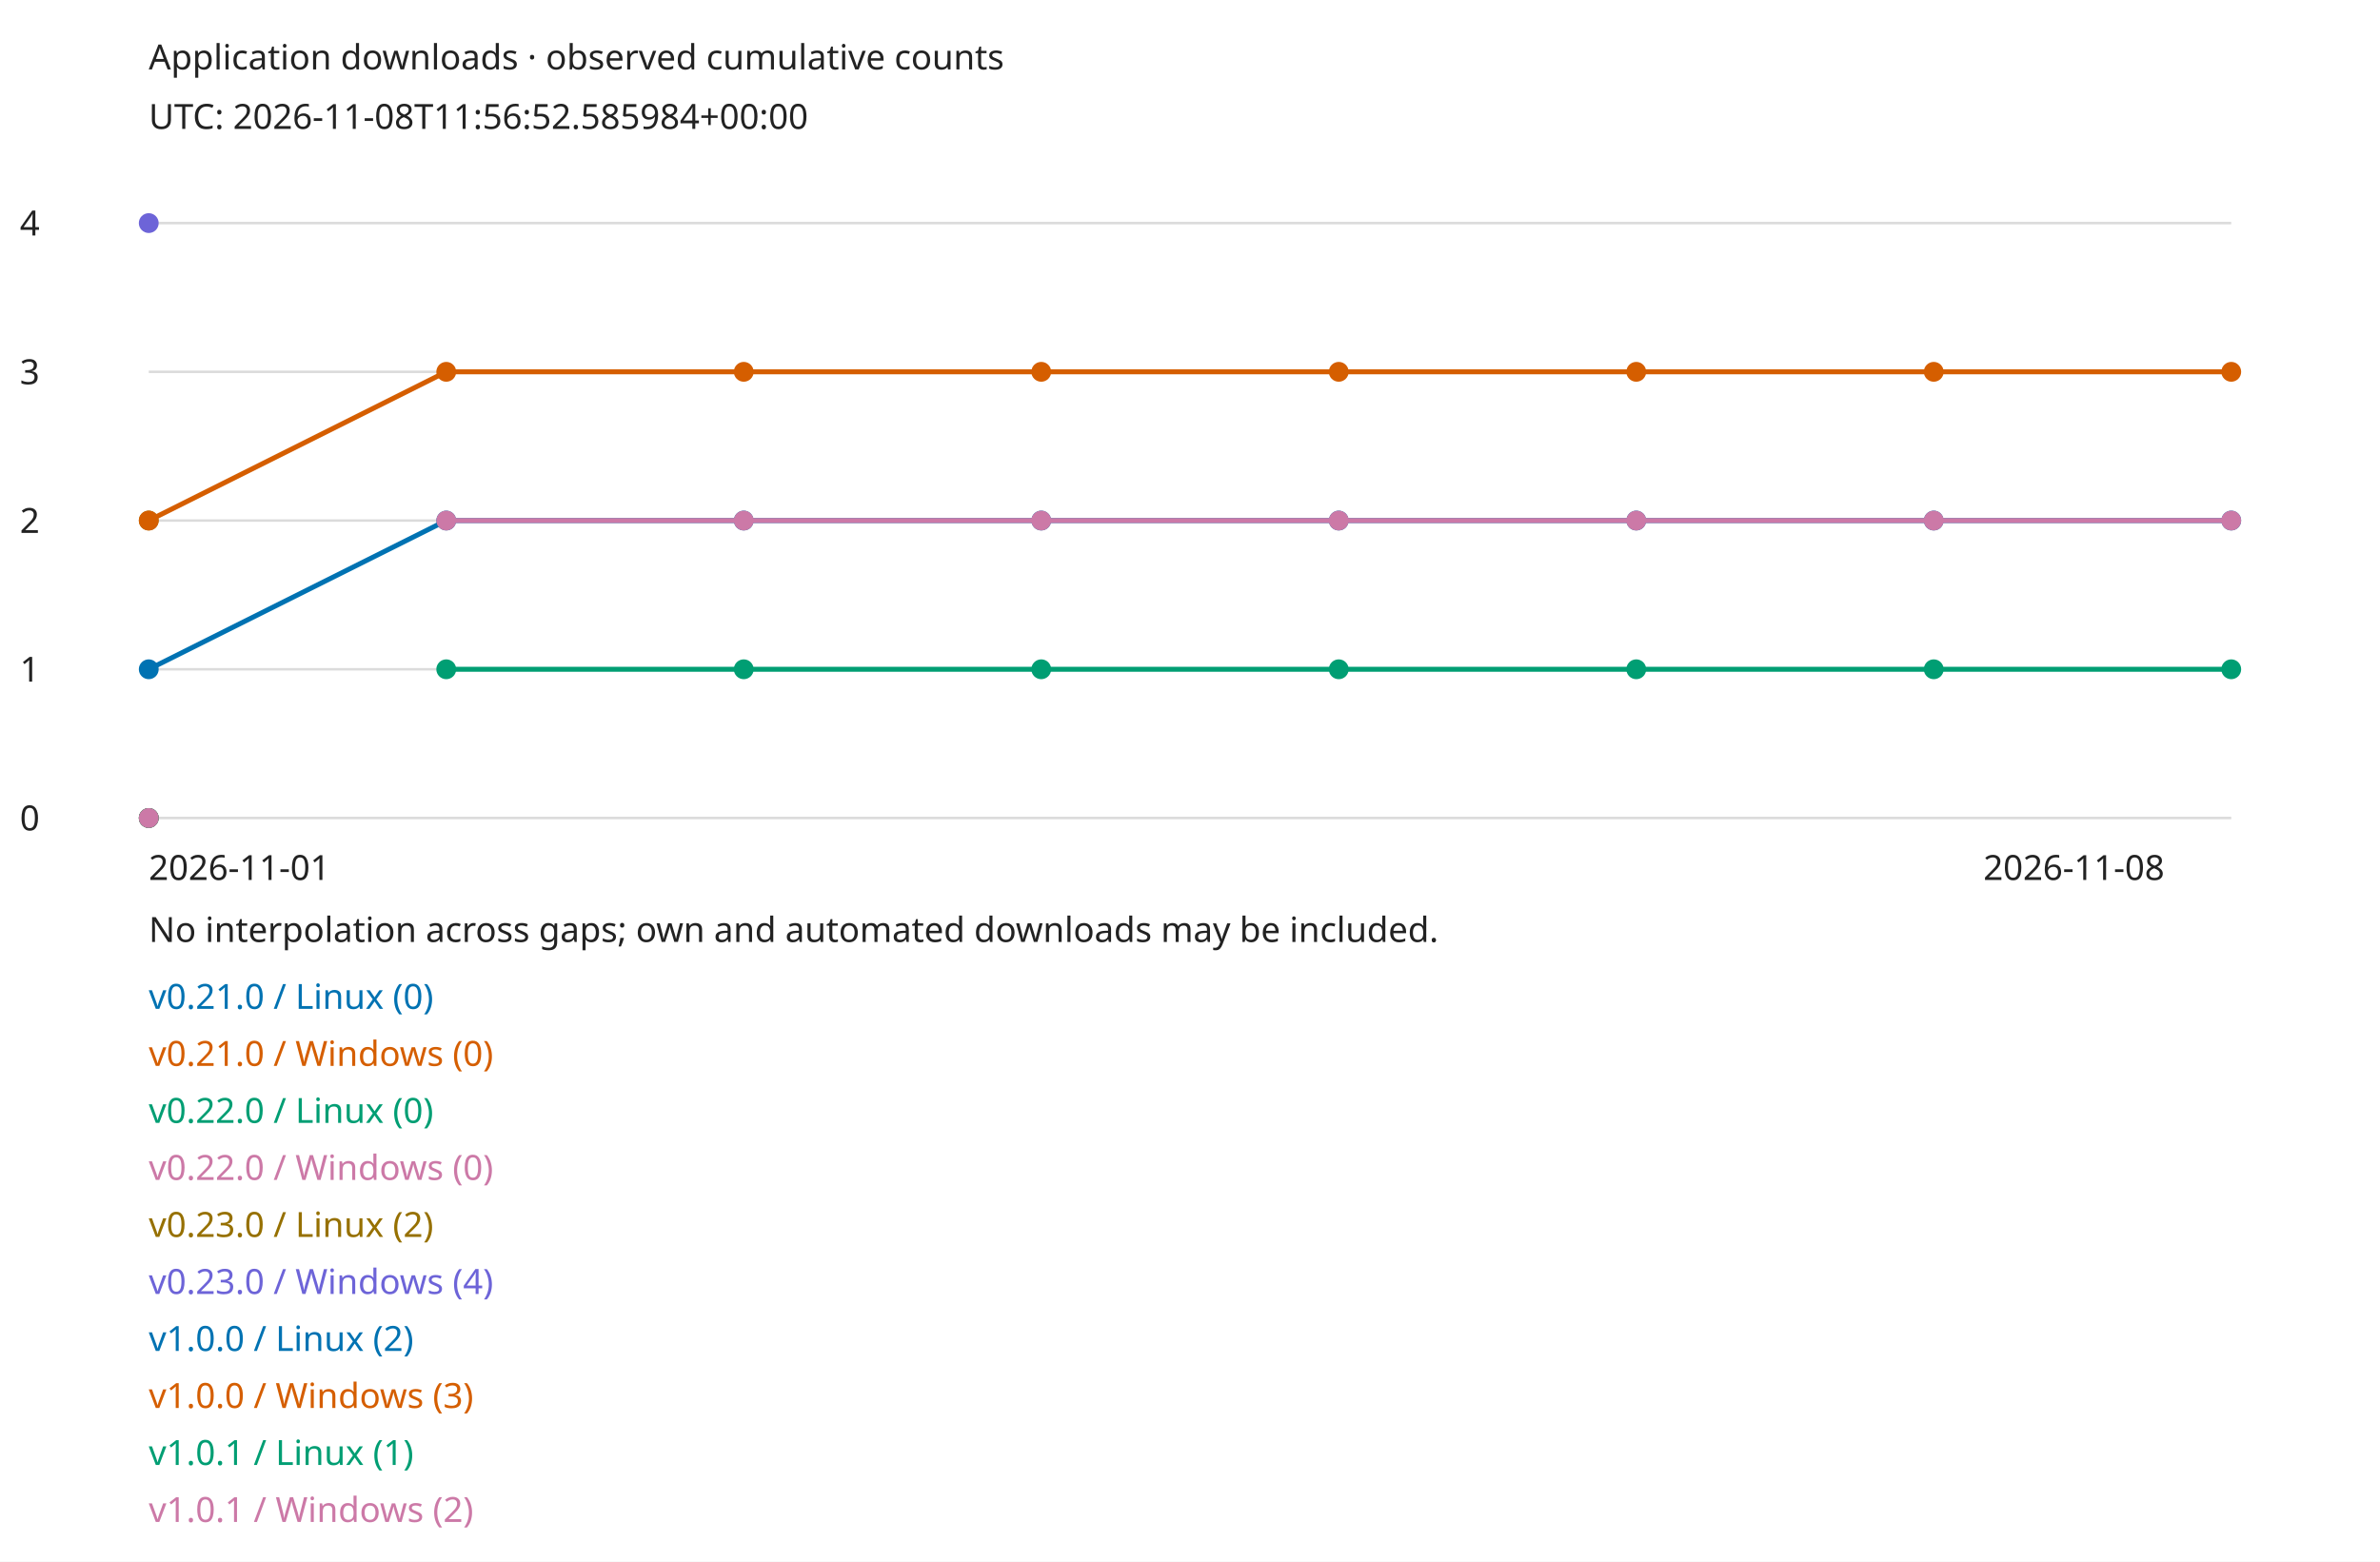
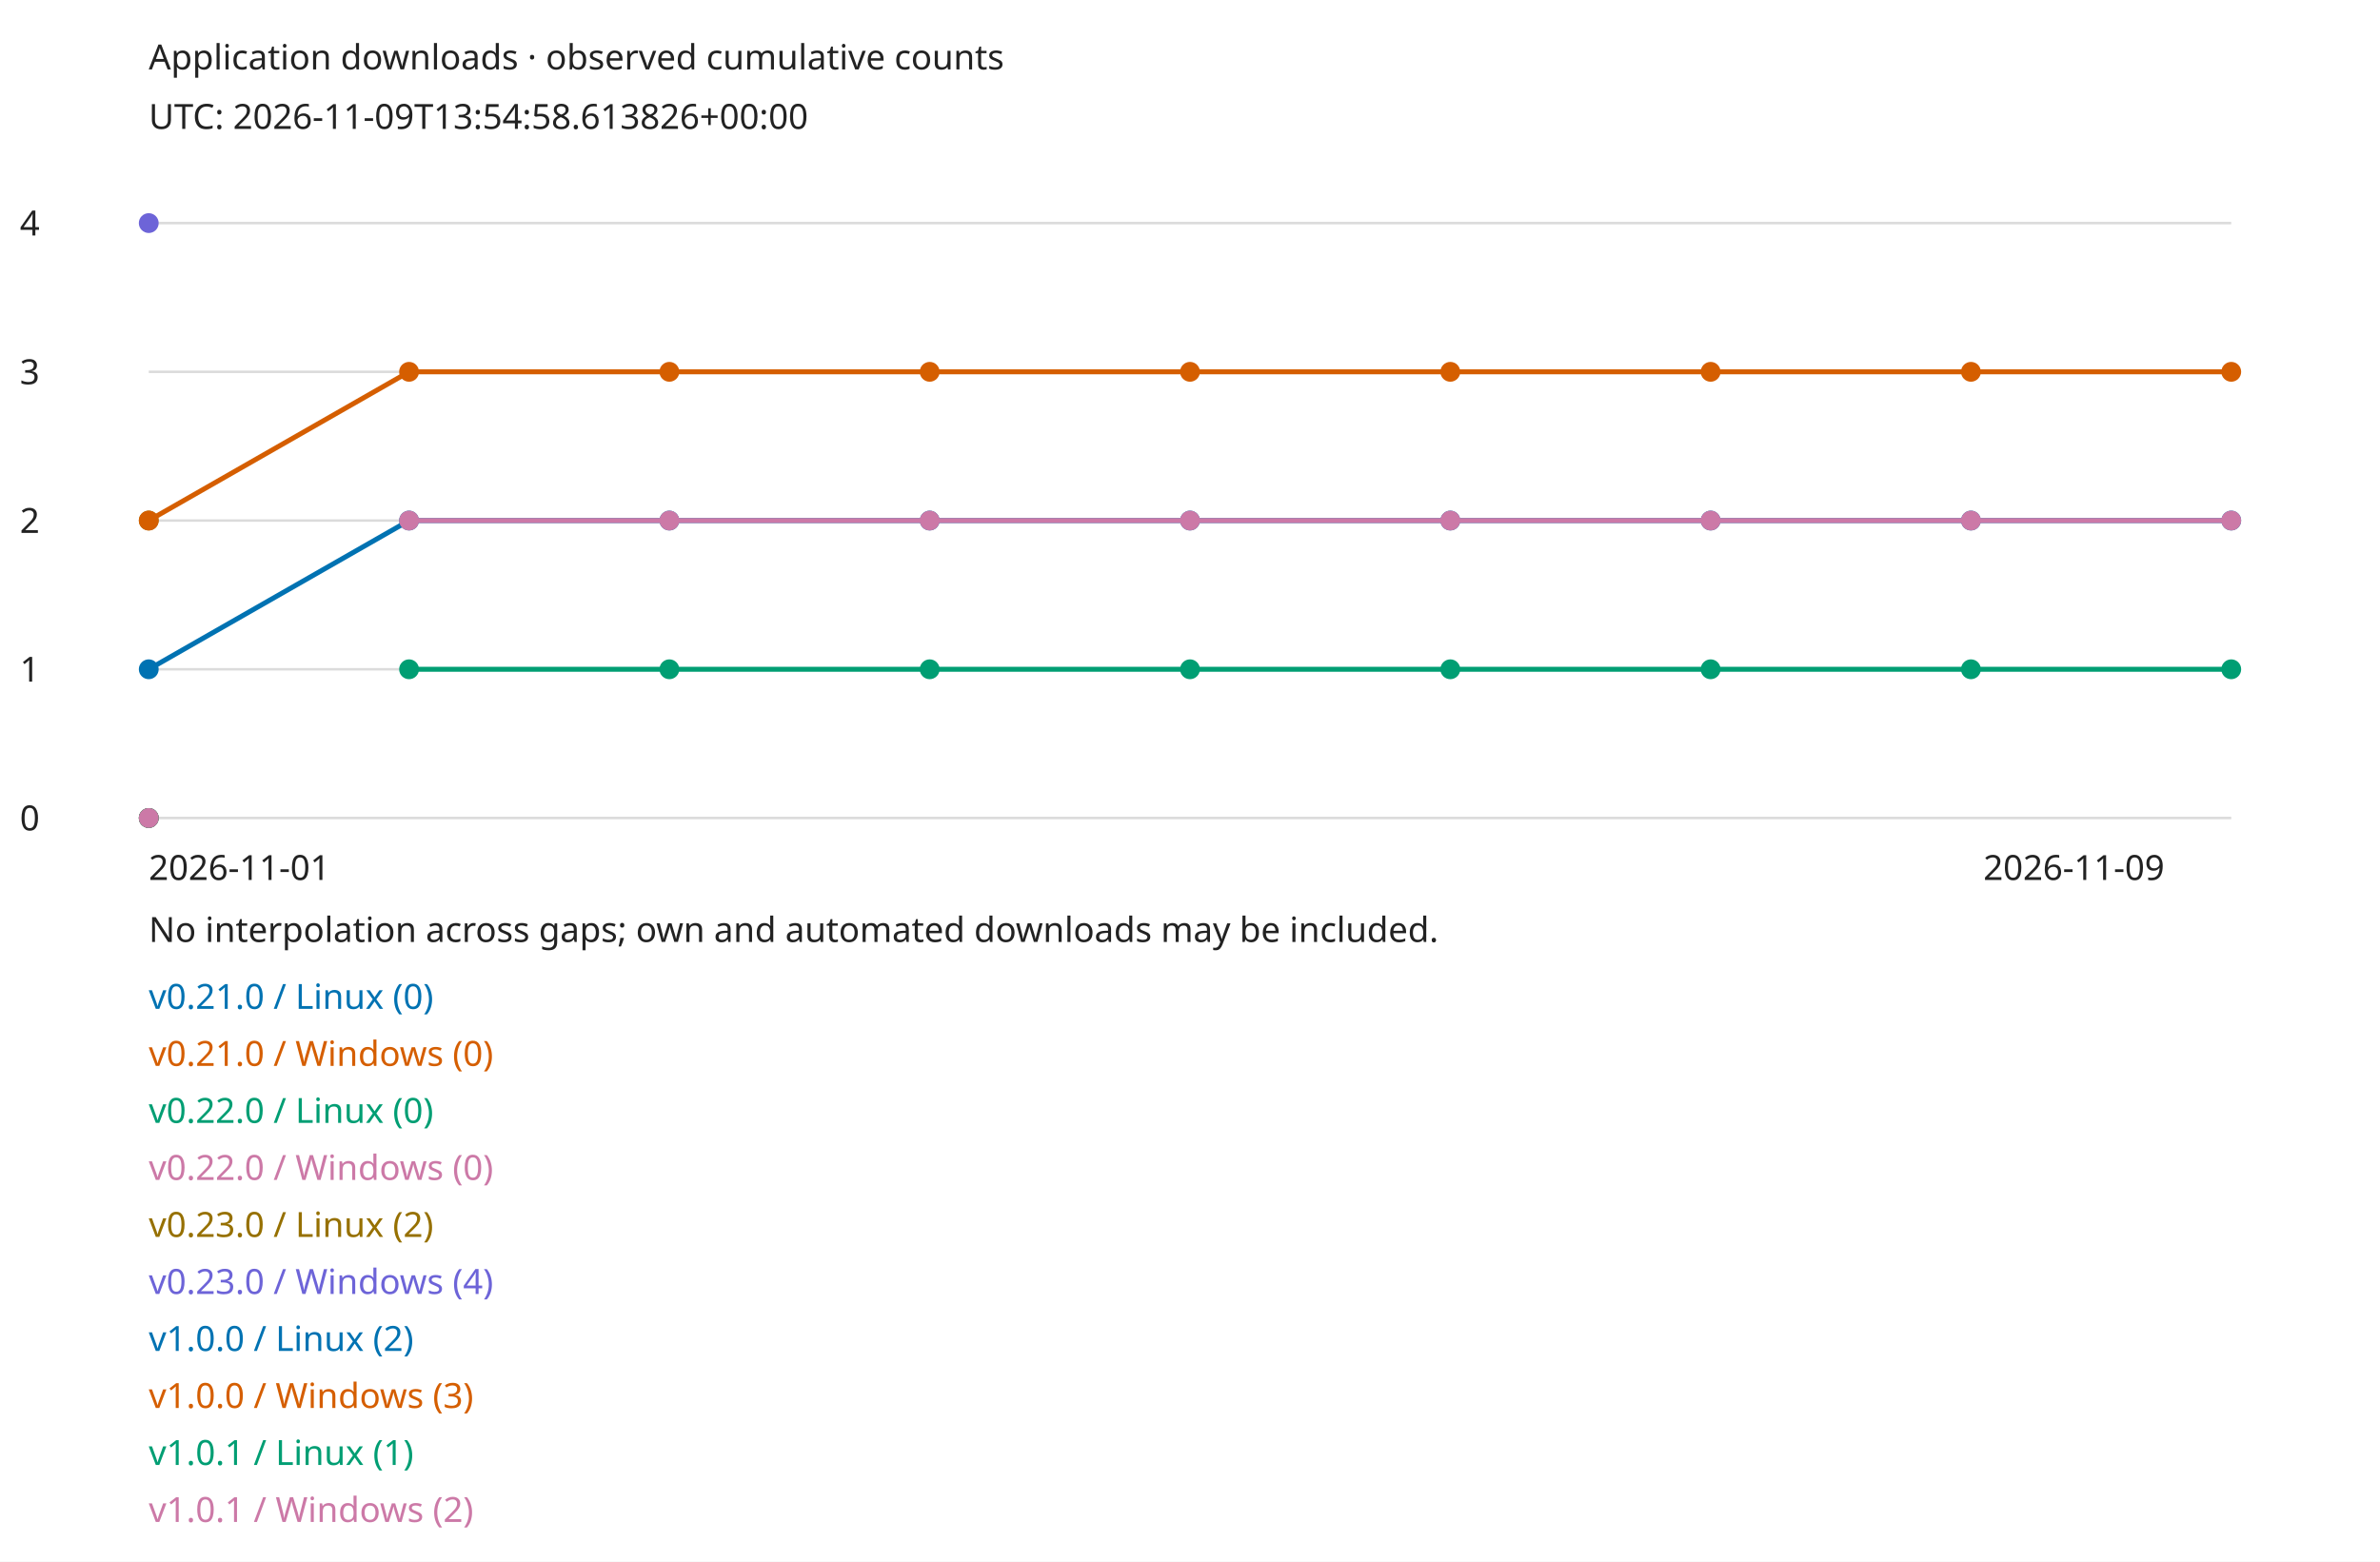
<svg xmlns="http://www.w3.org/2000/svg" width="960" height="630" viewBox="0 0 960 630" role="img">
  <style>text{font:14px sans-serif;fill:#222}.bg{fill:#fff}@media(prefers-color-scheme:dark){text{fill:#eee}.bg{fill:#161b22}}</style>
  <rect class="bg" width="960" height="630" />
  <text x="60" y="28">Application downloads · observed cumulative counts</text>
-   <text x="60" y="52">UTC: 2026-11-08T11:56:52.585984+00:00</text>
+   <text x="60" y="52">UTC: 2026-11-09T13:54:58.613826+00:00</text>
  <path d="M60 330H900" stroke="#888" stroke-opacity=".3" />
  <text x="8" y="335">0</text>
  <path d="M60 270H900" stroke="#888" stroke-opacity=".3" />
  <text x="8" y="275">1</text>
  <path d="M60 210H900" stroke="#888" stroke-opacity=".3" />
  <text x="8" y="215">2</text>
  <path d="M60 150H900" stroke="#888" stroke-opacity=".3" />
  <text x="8" y="155">3</text>
  <path d="M60 90H900" stroke="#888" stroke-opacity=".3" />
  <text x="8" y="95">4</text>
  <circle cx="60" cy="330" r="4" fill="#0072b2" />
  <text x="60" y="407" style="fill:#0072b2">v0.21.0 / Linux (0)</text>
  <circle cx="60" cy="330" r="4" fill="#d55e00" />
  <text x="60" y="430" style="fill:#d55e00">v0.21.0 / Windows (0)</text>
  <circle cx="60" cy="330" r="4" fill="#009e73" />
  <text x="60" y="453" style="fill:#009e73">v0.22.0 / Linux (0)</text>
  <circle cx="60" cy="330" r="4" fill="#cc79a7" />
  <text x="60" y="476" style="fill:#cc79a7">v0.22.0 / Windows (0)</text>
  <circle cx="60" cy="210" r="4" fill="#967000" />
  <text x="60" y="499" style="fill:#967000">v0.23.0 / Linux (2)</text>
  <circle cx="60" cy="90" r="4" fill="#6d64d8" />
  <text x="60" y="522" style="fill:#6d64d8">v0.23.0 / Windows (4)</text>
  <circle cx="60" cy="270" r="4" fill="#0072b2" />
-   <path d="M60 270L180 210" fill="none" stroke="#0072b2" stroke-width="2" />
-   <circle cx="180" cy="210" r="4" fill="#0072b2" />
-   <path d="M180 210L300 210" fill="none" stroke="#0072b2" stroke-width="2" />
-   <circle cx="300" cy="210" r="4" fill="#0072b2" />
-   <path d="M300 210L420 210" fill="none" stroke="#0072b2" stroke-width="2" />
-   <circle cx="420" cy="210" r="4" fill="#0072b2" />
-   <path d="M420 210L540 210" fill="none" stroke="#0072b2" stroke-width="2" />
-   <circle cx="540" cy="210" r="4" fill="#0072b2" />
-   <path d="M540 210L660 210" fill="none" stroke="#0072b2" stroke-width="2" />
-   <circle cx="660" cy="210" r="4" fill="#0072b2" />
-   <path d="M660 210L780 210" fill="none" stroke="#0072b2" stroke-width="2" />
-   <circle cx="780" cy="210" r="4" fill="#0072b2" />
-   <path d="M780 210L900 210" fill="none" stroke="#0072b2" stroke-width="2" />
+   <path d="M60 270L165 210" fill="none" stroke="#0072b2" stroke-width="2" />
+   <circle cx="165" cy="210" r="4" fill="#0072b2" />
+   <path d="M165 210L270 210" fill="none" stroke="#0072b2" stroke-width="2" />
+   <circle cx="270" cy="210" r="4" fill="#0072b2" />
+   <path d="M270 210L375 210" fill="none" stroke="#0072b2" stroke-width="2" />
+   <circle cx="375" cy="210" r="4" fill="#0072b2" />
+   <path d="M375 210L480 210" fill="none" stroke="#0072b2" stroke-width="2" />
+   <circle cx="480" cy="210" r="4" fill="#0072b2" />
+   <path d="M480 210L585 210" fill="none" stroke="#0072b2" stroke-width="2" />
+   <circle cx="585" cy="210" r="4" fill="#0072b2" />
+   <path d="M585 210L690 210" fill="none" stroke="#0072b2" stroke-width="2" />
+   <circle cx="690" cy="210" r="4" fill="#0072b2" />
+   <path d="M690 210L795 210" fill="none" stroke="#0072b2" stroke-width="2" />
+   <circle cx="795" cy="210" r="4" fill="#0072b2" />
+   <path d="M795 210L900 210" fill="none" stroke="#0072b2" stroke-width="2" />
  <circle cx="900" cy="210" r="4" fill="#0072b2" />
  <text x="60" y="545" style="fill:#0072b2">v1.0.0 / Linux (2)</text>
  <circle cx="60" cy="210" r="4" fill="#d55e00" />
-   <path d="M60 210L180 150" fill="none" stroke="#d55e00" stroke-width="2" />
-   <circle cx="180" cy="150" r="4" fill="#d55e00" />
-   <path d="M180 150L300 150" fill="none" stroke="#d55e00" stroke-width="2" />
-   <circle cx="300" cy="150" r="4" fill="#d55e00" />
-   <path d="M300 150L420 150" fill="none" stroke="#d55e00" stroke-width="2" />
-   <circle cx="420" cy="150" r="4" fill="#d55e00" />
-   <path d="M420 150L540 150" fill="none" stroke="#d55e00" stroke-width="2" />
-   <circle cx="540" cy="150" r="4" fill="#d55e00" />
-   <path d="M540 150L660 150" fill="none" stroke="#d55e00" stroke-width="2" />
-   <circle cx="660" cy="150" r="4" fill="#d55e00" />
-   <path d="M660 150L780 150" fill="none" stroke="#d55e00" stroke-width="2" />
-   <circle cx="780" cy="150" r="4" fill="#d55e00" />
-   <path d="M780 150L900 150" fill="none" stroke="#d55e00" stroke-width="2" />
+   <path d="M60 210L165 150" fill="none" stroke="#d55e00" stroke-width="2" />
+   <circle cx="165" cy="150" r="4" fill="#d55e00" />
+   <path d="M165 150L270 150" fill="none" stroke="#d55e00" stroke-width="2" />
+   <circle cx="270" cy="150" r="4" fill="#d55e00" />
+   <path d="M270 150L375 150" fill="none" stroke="#d55e00" stroke-width="2" />
+   <circle cx="375" cy="150" r="4" fill="#d55e00" />
+   <path d="M375 150L480 150" fill="none" stroke="#d55e00" stroke-width="2" />
+   <circle cx="480" cy="150" r="4" fill="#d55e00" />
+   <path d="M480 150L585 150" fill="none" stroke="#d55e00" stroke-width="2" />
+   <circle cx="585" cy="150" r="4" fill="#d55e00" />
+   <path d="M585 150L690 150" fill="none" stroke="#d55e00" stroke-width="2" />
+   <circle cx="690" cy="150" r="4" fill="#d55e00" />
+   <path d="M690 150L795 150" fill="none" stroke="#d55e00" stroke-width="2" />
+   <circle cx="795" cy="150" r="4" fill="#d55e00" />
+   <path d="M795 150L900 150" fill="none" stroke="#d55e00" stroke-width="2" />
  <circle cx="900" cy="150" r="4" fill="#d55e00" />
  <text x="60" y="568" style="fill:#d55e00">v1.0.0 / Windows (3)</text>
-   <circle cx="180" cy="270" r="4" fill="#009e73" />
-   <path d="M180 270L300 270" fill="none" stroke="#009e73" stroke-width="2" />
-   <circle cx="300" cy="270" r="4" fill="#009e73" />
-   <path d="M300 270L420 270" fill="none" stroke="#009e73" stroke-width="2" />
-   <circle cx="420" cy="270" r="4" fill="#009e73" />
-   <path d="M420 270L540 270" fill="none" stroke="#009e73" stroke-width="2" />
-   <circle cx="540" cy="270" r="4" fill="#009e73" />
-   <path d="M540 270L660 270" fill="none" stroke="#009e73" stroke-width="2" />
-   <circle cx="660" cy="270" r="4" fill="#009e73" />
-   <path d="M660 270L780 270" fill="none" stroke="#009e73" stroke-width="2" />
-   <circle cx="780" cy="270" r="4" fill="#009e73" />
-   <path d="M780 270L900 270" fill="none" stroke="#009e73" stroke-width="2" />
+   <circle cx="165" cy="270" r="4" fill="#009e73" />
+   <path d="M165 270L270 270" fill="none" stroke="#009e73" stroke-width="2" />
+   <circle cx="270" cy="270" r="4" fill="#009e73" />
+   <path d="M270 270L375 270" fill="none" stroke="#009e73" stroke-width="2" />
+   <circle cx="375" cy="270" r="4" fill="#009e73" />
+   <path d="M375 270L480 270" fill="none" stroke="#009e73" stroke-width="2" />
+   <circle cx="480" cy="270" r="4" fill="#009e73" />
+   <path d="M480 270L585 270" fill="none" stroke="#009e73" stroke-width="2" />
+   <circle cx="585" cy="270" r="4" fill="#009e73" />
+   <path d="M585 270L690 270" fill="none" stroke="#009e73" stroke-width="2" />
+   <circle cx="690" cy="270" r="4" fill="#009e73" />
+   <path d="M690 270L795 270" fill="none" stroke="#009e73" stroke-width="2" />
+   <circle cx="795" cy="270" r="4" fill="#009e73" />
+   <path d="M795 270L900 270" fill="none" stroke="#009e73" stroke-width="2" />
  <circle cx="900" cy="270" r="4" fill="#009e73" />
  <text x="60" y="591" style="fill:#009e73">v1.0.1 / Linux (1)</text>
-   <circle cx="180" cy="210" r="4" fill="#cc79a7" />
-   <path d="M180 210L300 210" fill="none" stroke="#cc79a7" stroke-width="2" />
-   <circle cx="300" cy="210" r="4" fill="#cc79a7" />
-   <path d="M300 210L420 210" fill="none" stroke="#cc79a7" stroke-width="2" />
-   <circle cx="420" cy="210" r="4" fill="#cc79a7" />
-   <path d="M420 210L540 210" fill="none" stroke="#cc79a7" stroke-width="2" />
-   <circle cx="540" cy="210" r="4" fill="#cc79a7" />
-   <path d="M540 210L660 210" fill="none" stroke="#cc79a7" stroke-width="2" />
-   <circle cx="660" cy="210" r="4" fill="#cc79a7" />
-   <path d="M660 210L780 210" fill="none" stroke="#cc79a7" stroke-width="2" />
-   <circle cx="780" cy="210" r="4" fill="#cc79a7" />
-   <path d="M780 210L900 210" fill="none" stroke="#cc79a7" stroke-width="2" />
+   <circle cx="165" cy="210" r="4" fill="#cc79a7" />
+   <path d="M165 210L270 210" fill="none" stroke="#cc79a7" stroke-width="2" />
+   <circle cx="270" cy="210" r="4" fill="#cc79a7" />
+   <path d="M270 210L375 210" fill="none" stroke="#cc79a7" stroke-width="2" />
+   <circle cx="375" cy="210" r="4" fill="#cc79a7" />
+   <path d="M375 210L480 210" fill="none" stroke="#cc79a7" stroke-width="2" />
+   <circle cx="480" cy="210" r="4" fill="#cc79a7" />
+   <path d="M480 210L585 210" fill="none" stroke="#cc79a7" stroke-width="2" />
+   <circle cx="585" cy="210" r="4" fill="#cc79a7" />
+   <path d="M585 210L690 210" fill="none" stroke="#cc79a7" stroke-width="2" />
+   <circle cx="690" cy="210" r="4" fill="#cc79a7" />
+   <path d="M690 210L795 210" fill="none" stroke="#cc79a7" stroke-width="2" />
+   <circle cx="795" cy="210" r="4" fill="#cc79a7" />
+   <path d="M795 210L900 210" fill="none" stroke="#cc79a7" stroke-width="2" />
  <circle cx="900" cy="210" r="4" fill="#cc79a7" />
  <text x="60" y="614" style="fill:#cc79a7">v1.0.1 / Windows (2)</text>
  <text x="60" y="355">2026-11-01</text>
-   <text x="800" y="355">2026-11-08</text>
+   <text x="800" y="355">2026-11-09</text>
  <text x="60" y="380">No interpolation across gaps; own and automated downloads may be included.</text>
</svg>
